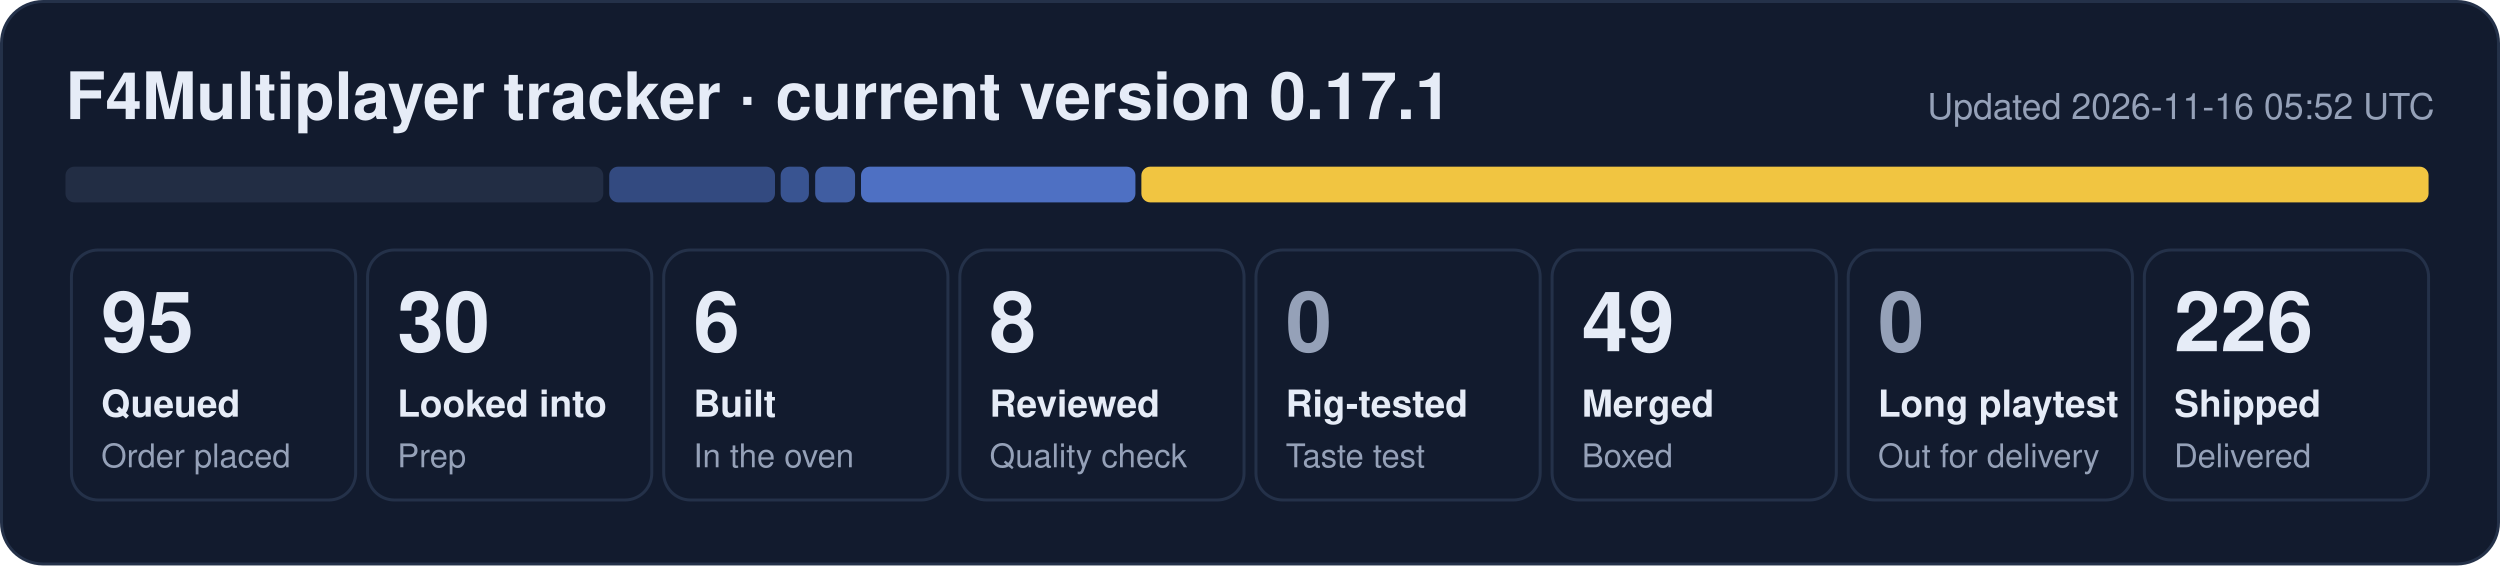
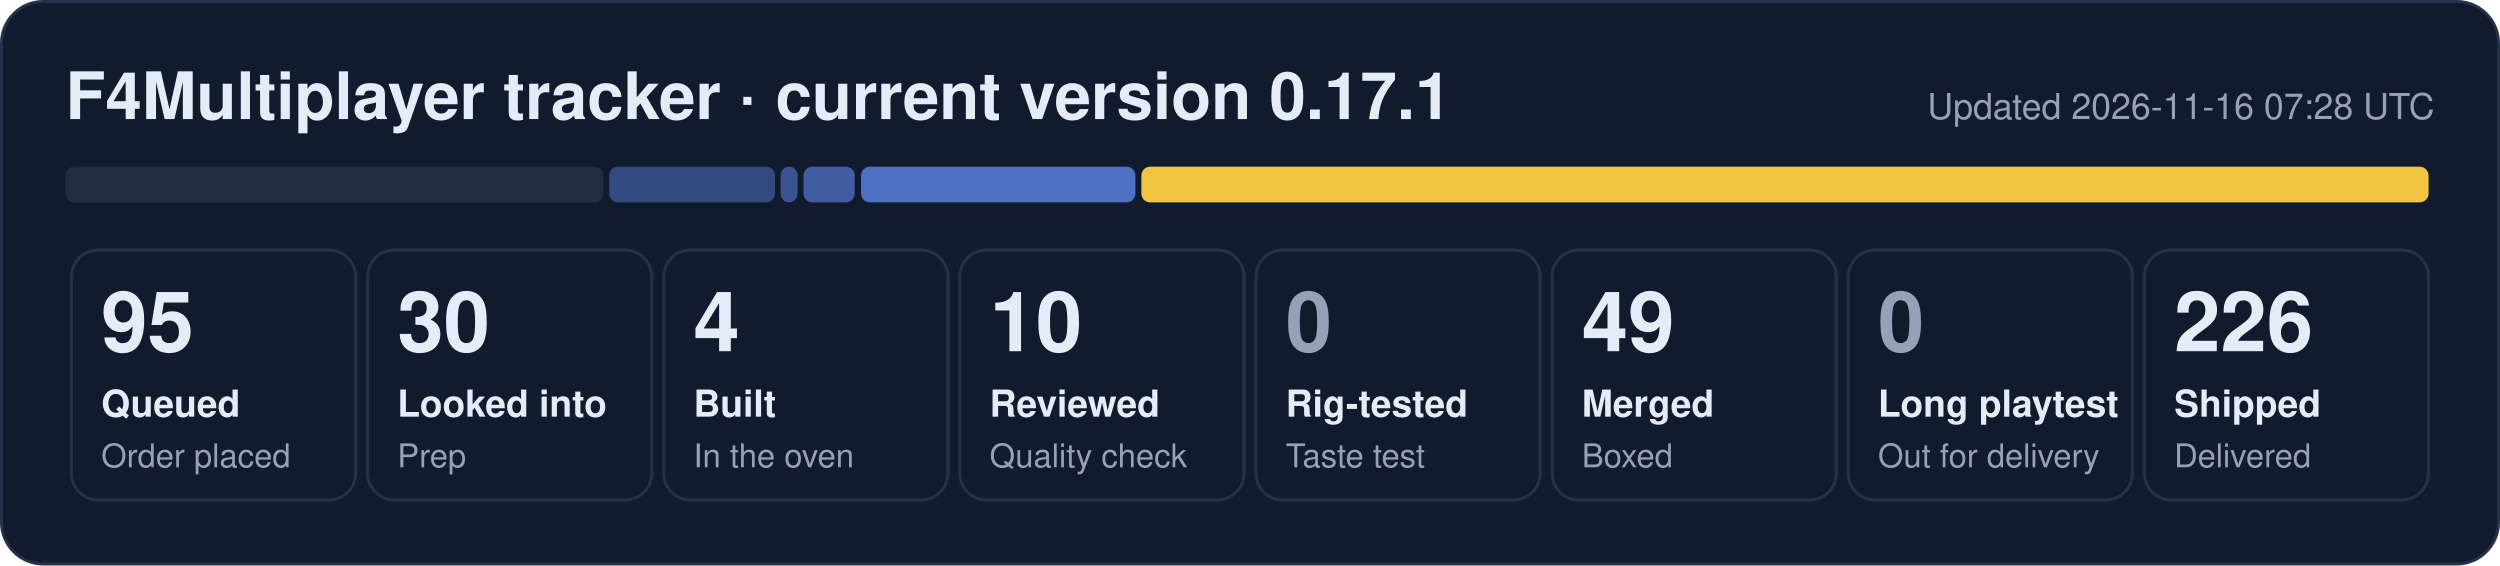
- <svg xmlns="http://www.w3.org/2000/svg" width="840" height="190" viewBox="0 0 840 190" role="img" aria-label="F4Multiplayer tracker: 95 queued, 30 looked into, 6 built, 8 reviewed, 49 merged, 226 shipped">
+ <svg xmlns="http://www.w3.org/2000/svg" width="840" height="190" viewBox="0 0 840 190" role="img" aria-label="F4Multiplayer tracker: 95 queued, 30 looked into, 4 built, 10 reviewed, 49 merged, 226 shipped">
  <rect x="0.5" y="0.5" width="839" height="189" rx="14" fill="#121b2e" stroke="#243149" />
  <text x="22" y="40" font-family="Segoe UI, Helvetica, Arial, sans-serif" font-size="22" font-weight="700" fill="#e6ecf7">F4Multiplayer tracker · current version 0.17.1</text>
-   <text x="818" y="40" font-family="Segoe UI, Helvetica, Arial, sans-serif" font-size="12" fill="#95a1b8" text-anchor="end">Updated 2026-11-16 05:52 UTC</text>
+   <text x="818" y="40" font-family="Segoe UI, Helvetica, Arial, sans-serif" font-size="12" fill="#95a1b8" text-anchor="end">Updated 2026-11-16 07:28 UTC</text>
  <rect x="22.0" y="56" width="180.7" height="12" rx="3" fill="#222d44" fill-opacity="1.00" />
  <rect x="204.7" y="56" width="55.7" height="12" rx="3" fill="#5d86e8" fill-opacity="0.44" />
-   <rect x="262.3" y="56" width="9.5" height="12" rx="3" fill="#5d86e8" fill-opacity="0.53" />
-   <rect x="273.9" y="56" width="13.4" height="12" rx="3" fill="#5d86e8" fill-opacity="0.62" />
+   <rect x="262.3" y="56" width="5.7" height="12" rx="3" fill="#5d86e8" fill-opacity="0.53" />
+   <rect x="270.0" y="56" width="17.2" height="12" rx="3" fill="#5d86e8" fill-opacity="0.62" />
  <rect x="289.3" y="56" width="92.2" height="12" rx="3" fill="#5d86e8" fill-opacity="0.80" />
  <rect x="383.5" y="56" width="432.5" height="12" rx="3" fill="#f5c842" fill-opacity="0.98" />
  <rect x="24.0" y="84" width="95.5" height="84" rx="9" fill="none" stroke="#243149" />
  <text x="34.0" y="118" font-family="Segoe UI, Helvetica, Arial, sans-serif" font-size="28" font-weight="800" fill="#e6ecf7">95</text>
  <text x="34.0" y="140" font-family="Segoe UI, Helvetica, Arial, sans-serif" font-size="12.5" font-weight="600" fill="#e6ecf7">Queued</text>
  <text x="34.0" y="157" font-family="Segoe UI, Helvetica, Arial, sans-serif" font-size="11" fill="#95a1b8">Order placed</text>
  <rect x="123.5" y="84" width="95.5" height="84" rx="9" fill="none" stroke="#243149" />
  <text x="133.5" y="118" font-family="Segoe UI, Helvetica, Arial, sans-serif" font-size="28" font-weight="800" fill="#e6ecf7">30</text>
  <text x="133.5" y="140" font-family="Segoe UI, Helvetica, Arial, sans-serif" font-size="12.5" font-weight="600" fill="#e6ecf7">Looked into</text>
  <text x="133.5" y="157" font-family="Segoe UI, Helvetica, Arial, sans-serif" font-size="11" fill="#95a1b8">Prep</text>
  <rect x="223.0" y="84" width="95.5" height="84" rx="9" fill="none" stroke="#243149" />
-   <text x="233.0" y="118" font-family="Segoe UI, Helvetica, Arial, sans-serif" font-size="28" font-weight="800" fill="#e6ecf7">6</text>
+   <text x="233.0" y="118" font-family="Segoe UI, Helvetica, Arial, sans-serif" font-size="28" font-weight="800" fill="#e6ecf7">4</text>
  <text x="233.0" y="140" font-family="Segoe UI, Helvetica, Arial, sans-serif" font-size="12.5" font-weight="600" fill="#e6ecf7">Built</text>
  <text x="233.0" y="157" font-family="Segoe UI, Helvetica, Arial, sans-serif" font-size="11" fill="#95a1b8">In the oven</text>
  <rect x="322.5" y="84" width="95.5" height="84" rx="9" fill="none" stroke="#243149" />
-   <text x="332.5" y="118" font-family="Segoe UI, Helvetica, Arial, sans-serif" font-size="28" font-weight="800" fill="#e6ecf7">8</text>
+   <text x="332.5" y="118" font-family="Segoe UI, Helvetica, Arial, sans-serif" font-size="28" font-weight="800" fill="#e6ecf7">10</text>
  <text x="332.5" y="140" font-family="Segoe UI, Helvetica, Arial, sans-serif" font-size="12.5" font-weight="600" fill="#e6ecf7">Reviewed</text>
  <text x="332.5" y="157" font-family="Segoe UI, Helvetica, Arial, sans-serif" font-size="11" fill="#95a1b8">Quality check</text>
  <rect x="422.0" y="84" width="95.5" height="84" rx="9" fill="none" stroke="#243149" />
  <text x="432.0" y="118" font-family="Segoe UI, Helvetica, Arial, sans-serif" font-size="28" font-weight="800" fill="#95a1b8">0</text>
  <text x="432.0" y="140" font-family="Segoe UI, Helvetica, Arial, sans-serif" font-size="12.5" font-weight="600" fill="#e6ecf7">Rig-tested</text>
  <text x="432.0" y="157" font-family="Segoe UI, Helvetica, Arial, sans-serif" font-size="11" fill="#95a1b8">Taste test</text>
  <rect x="521.5" y="84" width="95.5" height="84" rx="9" fill="none" stroke="#243149" />
  <text x="531.5" y="118" font-family="Segoe UI, Helvetica, Arial, sans-serif" font-size="28" font-weight="800" fill="#e6ecf7">49</text>
  <text x="531.5" y="140" font-family="Segoe UI, Helvetica, Arial, sans-serif" font-size="12.5" font-weight="600" fill="#e6ecf7">Merged</text>
  <text x="531.5" y="157" font-family="Segoe UI, Helvetica, Arial, sans-serif" font-size="11" fill="#95a1b8">Boxed</text>
  <rect x="621.0" y="84" width="95.5" height="84" rx="9" fill="none" stroke="#243149" />
  <text x="631.0" y="118" font-family="Segoe UI, Helvetica, Arial, sans-serif" font-size="28" font-weight="800" fill="#95a1b8">0</text>
  <text x="631.0" y="140" font-family="Segoe UI, Helvetica, Arial, sans-serif" font-size="12.5" font-weight="600" fill="#e6ecf7">Long playtest</text>
  <text x="631.0" y="157" font-family="Segoe UI, Helvetica, Arial, sans-serif" font-size="11" fill="#95a1b8">Out for delivery</text>
  <rect x="720.5" y="84" width="95.5" height="84" rx="9" fill="none" stroke="#243149" />
  <text x="730.5" y="118" font-family="Segoe UI, Helvetica, Arial, sans-serif" font-size="28" font-weight="800" fill="#e6ecf7">226</text>
  <text x="730.5" y="140" font-family="Segoe UI, Helvetica, Arial, sans-serif" font-size="12.5" font-weight="600" fill="#e6ecf7">Shipped</text>
  <text x="730.5" y="157" font-family="Segoe UI, Helvetica, Arial, sans-serif" font-size="11" fill="#95a1b8">Delivered</text>
</svg>
